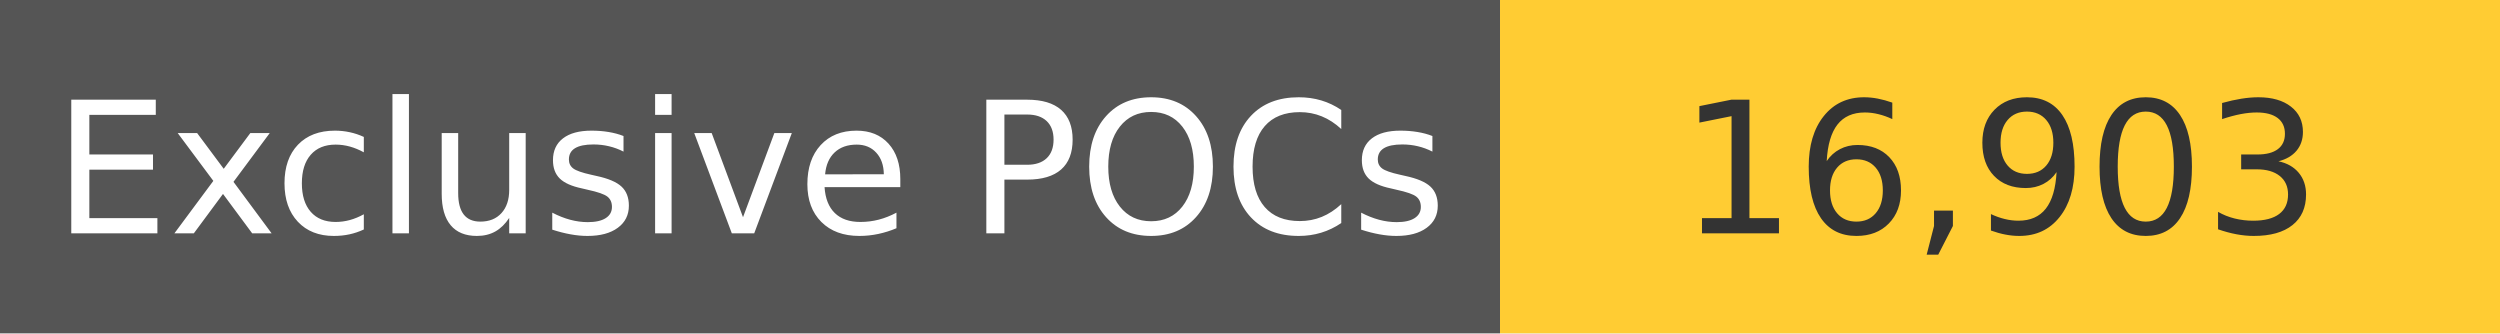
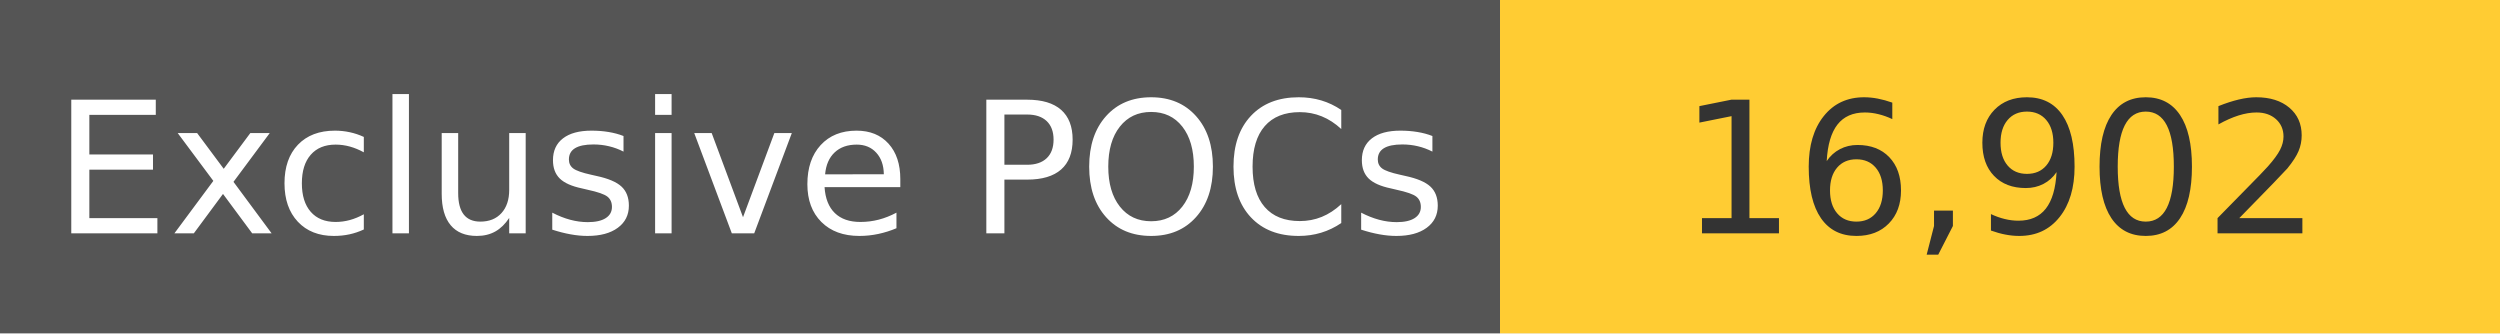
<svg xmlns="http://www.w3.org/2000/svg" width="150" height="20" role="img">
  <linearGradient id="s" x2="0" y2="100%">
    <stop offset="0" stop-color="#bbb" stop-opacity=".1" />
    <stop offset="1" stop-opacity=".1" />
  </linearGradient>
  <g>
    <rect width="90" height="20" fill="#555" />
    <rect x="90" width="267" height="20" fill="#ffcc33" />
  </g>
  <g fill="#fff" text-anchor="middle" font-family="Verdana,Geneva,DejaVu Sans,sans-serif" text-rendering="geometricPrecision" font-size="110">
    <text x="450" y="140" transform="scale(.1)" fill="#fff">
            Exclusive POCs
        </text>
    <text x="1200" y="140" transform="scale(.1)" fill="#333">
-             16,903
+             16,902
        </text>
  </g>
</svg>
